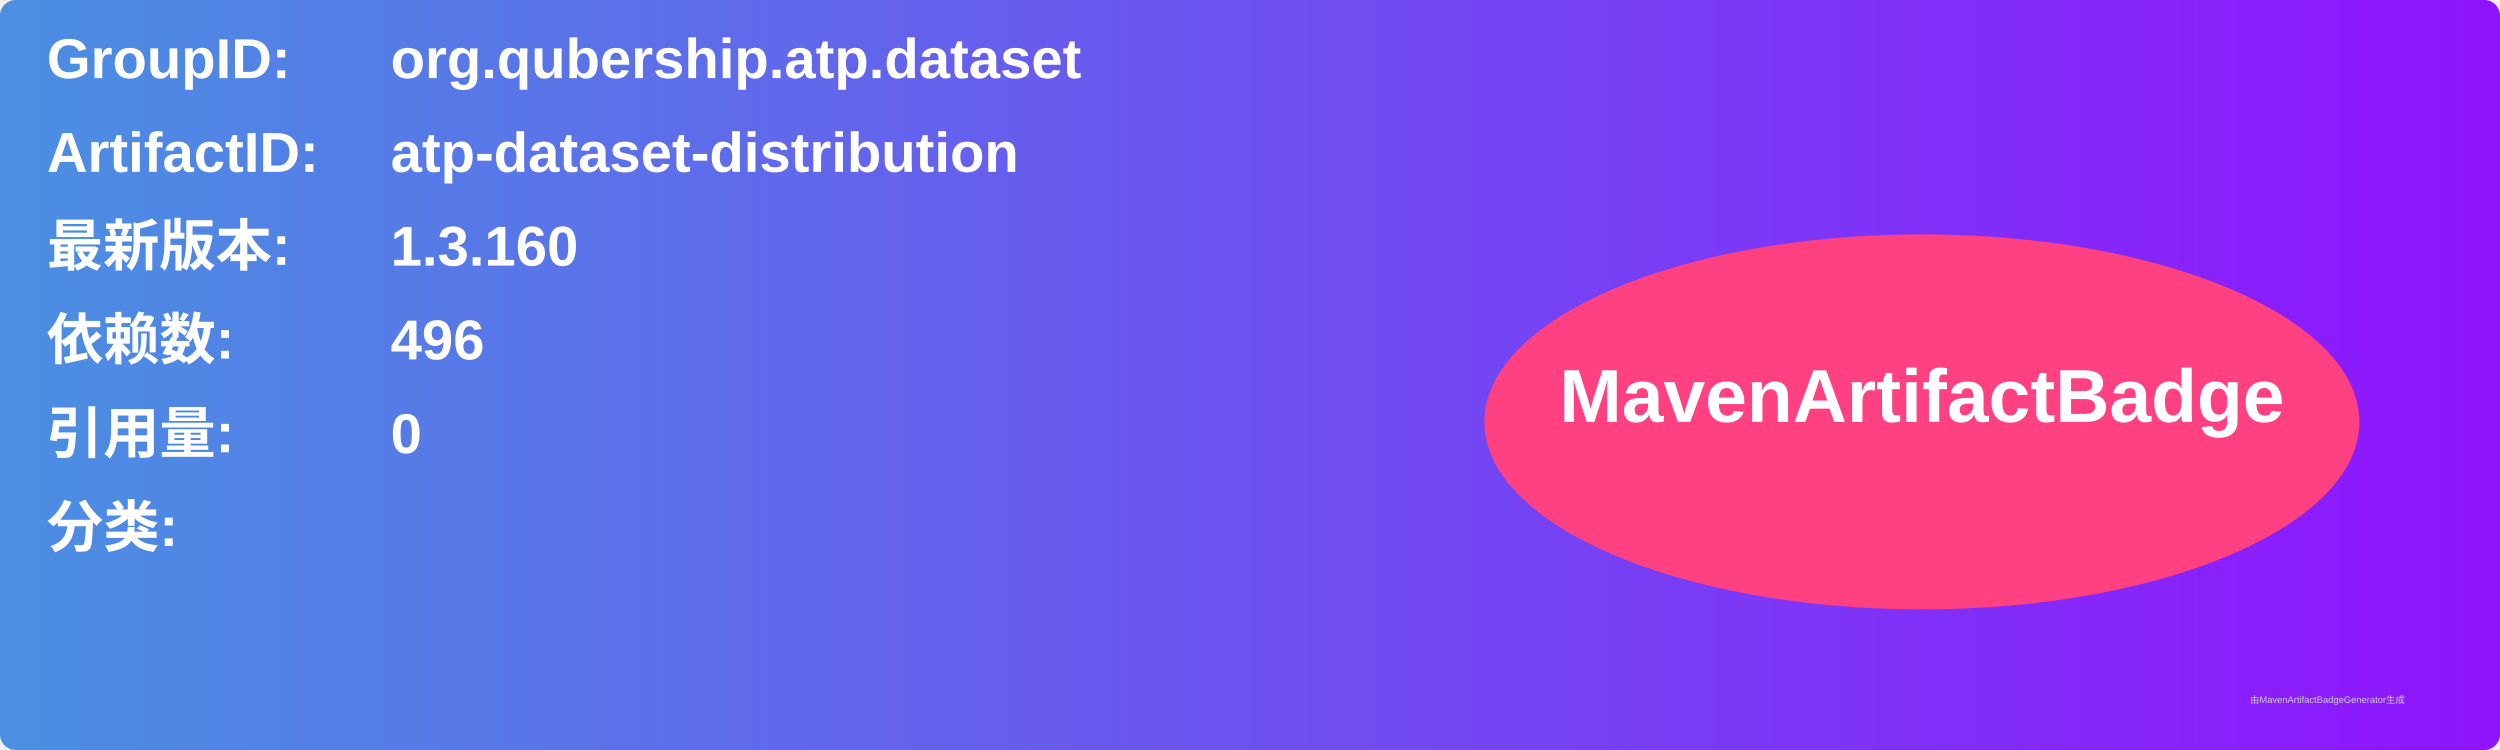
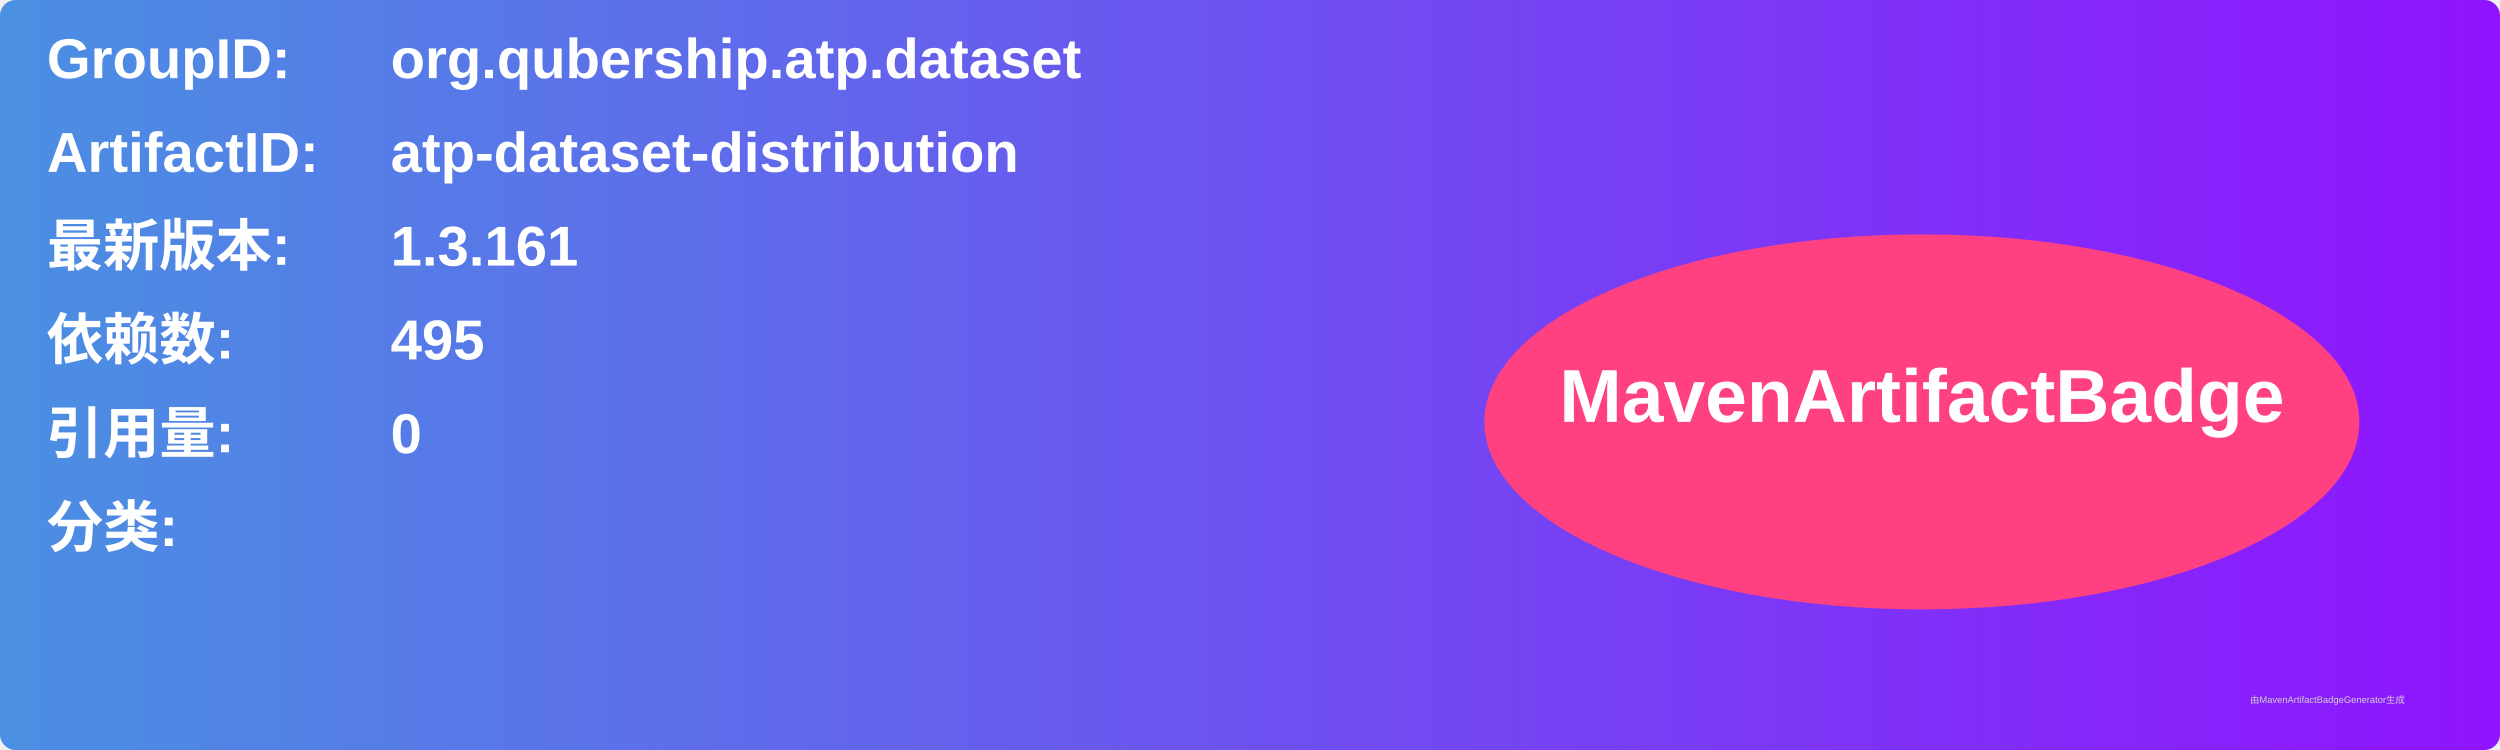
<svg xmlns="http://www.w3.org/2000/svg" width="800" height="240" viewBox="0 0 800 240">
  <linearGradient id="grad" x1="0%" y1="0%" x2="100%" y2="0%">
    <stop offset="0%" stop-color="#4a90e2" />
    <stop offset="100%" stop-color="#9013fe" />
  </linearGradient>
  <rect width="100%" height="100%" rx="5" ry="5" fill="url(#grad)" />
  <g transform="translate(15, 15)">
    <text x="0" y="10" font-family="Arial" font-size="18" fill="white" font-weight="bold" width="260">GroupID:</text>
    <text x="110" y="10" font-family="Arial" font-size="18" fill="white" font-weight="bold" width="460">org.qubership.atp.dataset</text>
    <text x="0" y="40" font-family="Arial" font-size="18" fill="white" font-weight="bold" width="260">ArtifactID:</text>
    <text x="110" y="40" font-family="Arial" font-size="18" fill="white" font-weight="bold" width="460">atp-dataset-distribution</text>
    <text x="0" y="70" font-family="Arial" font-size="18" fill="white" font-weight="bold">最新版本:</text>
    <text x="110" y="70" font-family="Arial" font-size="18" fill="white" font-weight="bold">
-       <tspan font-weight="bold">1.3.160</tspan>
+       <tspan font-weight="bold">1.3.161</tspan>
    </text>
    <text x="0" y="100" font-family="Arial" font-size="18" fill="white" font-weight="bold">依赖数: </text>
    <text x="110" y="100" font-family="Arial" font-size="18" fill="white">
-       <tspan font-weight="bold">496</tspan>
+       <tspan font-weight="bold">495</tspan>
    </text>
    <text x="0" y="130" font-family="Arial" font-size="18" fill="white" font-weight="bold">引用量: </text>
    <text x="110" y="130" font-family="Arial" font-size="18" fill="white">
      <tspan font-weight="bold">0</tspan>
    </text>
    <text x="0" y="160" font-family="Arial" font-size="18" fill="white" font-weight="bold">分类:</text>
    <text x="10" y="190" font-family="Arial" font-size="10" fill="white">
      <tspan font-weight="bold" />
    </text>
    <ellipse cx="600" cy="120" rx="140" ry="60" fill="#ff4081" />
    <text x="600" y="120" text-anchor="middle" font-family="Arial" font-size="24" fill="white" font-weight="bold">MavenArtifactBadge</text>
  </g>
  <text x="720" y="225" font-family="Arial" font-size="3" fill="#d0d0d0">由MavenArtifactBadgeGenerator生成</text>
</svg>
